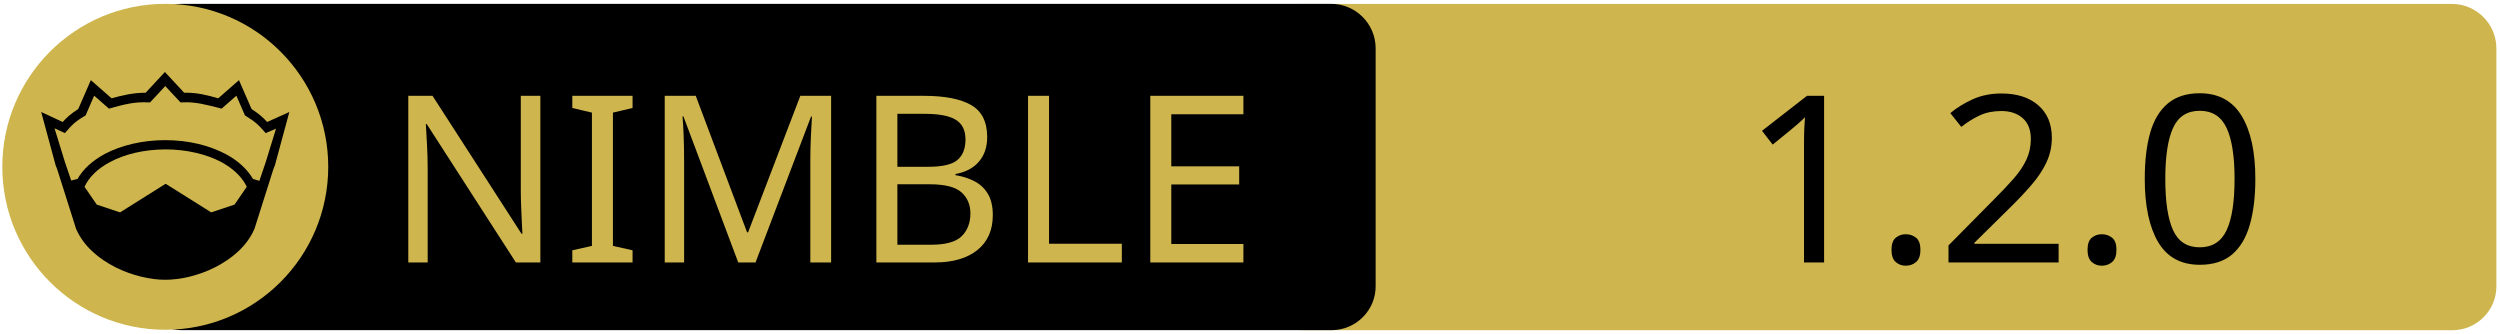
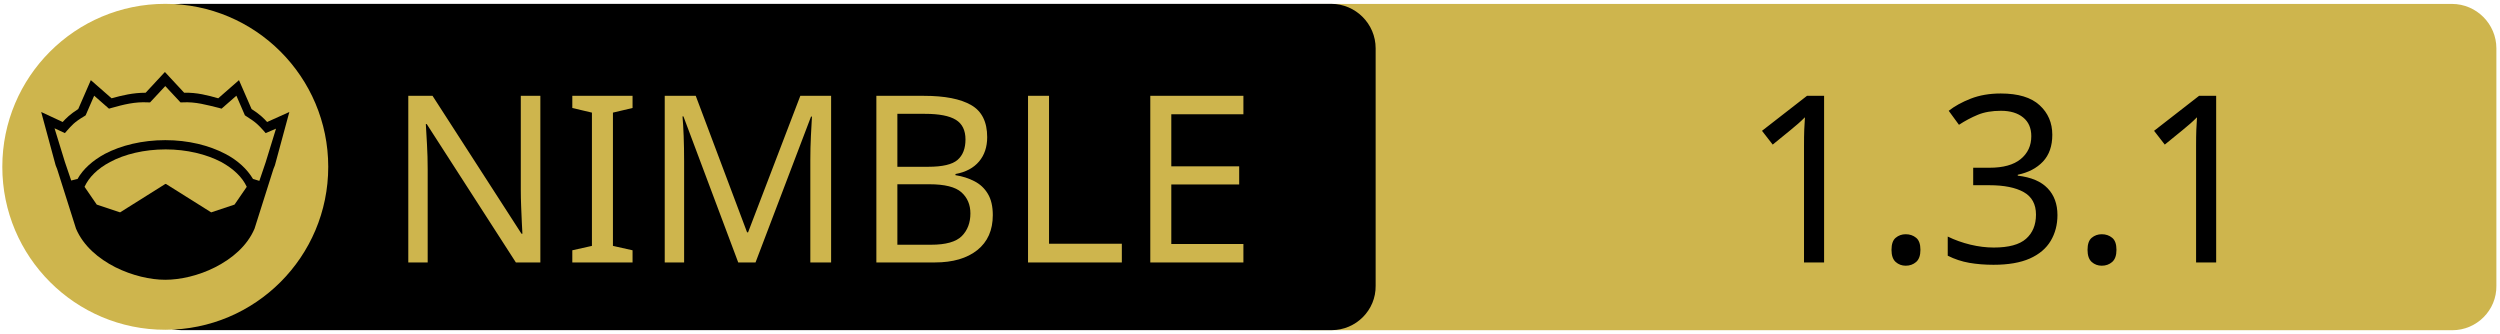
<svg xmlns="http://www.w3.org/2000/svg" xmlns:xlink="http://www.w3.org/1999/xlink" width="675" height="90" xml:space="preserve" version="1.1">
  <a xlink:href="https://gitlab.com/Maxb0tbeep/bytesized">
    <g>
      <path fill="#CEB54D" id="svg_15" d="m662.123,89.159l-310.5,0c-6.6,0 -12,-5.4 -12,-12l0,-64.1c0,-6.6 5.4,-12 12,-12l310.4,0c6.6,0 12,5.4 12,12l0,64.1c0.1,6.6 -5.3,12 -11.9,12z" />
      <path id="svg_1" d="m359.524,89.139l-310.5,0c-6.6,0 -12,-5.4 -12,-12l0,-64.1c0,-6.6 5.4,-12 12,-12l310.4,0c6.6,0 12,5.4 12,12l0,64.1c0.1,6.6 -5.3,12 -11.9,12z" />
      <rect id="svg_2" fill="none" height="45.9" width="315.3" class="st0" y="24.539" x="60.224" />
      <circle id="svg_4" fill="#CEB54D" r="44" cy="45.039" cx="44.624" class="st1" />
      <g id="XMLID_4_">
        <path id="svg_5" d="m78.124,30.239l-3.9,14.4l-0.4,1l-5.1,16.1c0,0 0,0 0,0c-2,4.7 -6.1,8.1 -10.6,10.4c-4.5,2.3 -9.5,3.4 -13.5,3.4c-4,0 -8.9,-1.1 -13.5,-3.4c-4.5,-2.3 -8.6,-5.7 -10.6,-10.4c0,0 0,0 0,0l-5.1,-16.1l-0.4,-1l-3.9,-14.4l5.8,2.7c0.9,-1 2,-2.1 4.2,-3.5l3.4,-7.8l5.6,4.9c2.9,-0.8 5.8,-1.5 9.2,-1.5l5.2,-5.6l5.2,5.6c3.4,-0.1 6.4,0.7 9.2,1.5l5.6,-4.9l3.4,7.8c2.2,1.4 3.3,2.5 4.2,3.5l6,-2.7z" />
        <g id="XMLID_6_">
          <g id="svg_6">
            <path id="svg_7" fill="#CEB54D" d="m66.624,50.439l-3.3,4.8l-6.3,2.1l-12.1,-7.6c-0.1,-0.1 -0.3,-0.1 -0.4,0l-12.1,7.6l-6.3,-2.1l-3.3,-4.8c1.2,-2.6 3.5,-4.9 6.9,-6.7c3.9,-2.1 9.2,-3.4 15,-3.4c5.7,0 11,1.3 15,3.4c3.3,1.8 5.7,4.1 6.9,6.7z" class="st1" />
          </g>
          <g id="svg_8" />
        </g>
        <g id="XMLID_5_">
          <g id="svg_9">
            <path id="svg_10" fill="#CEB54D" d="m74.524,34.739l-2.8,9.1l-1.7,5l-1.6,-0.5c0,0 -0.1,0 -0.1,0c-1.6,-2.7 -4.2,-5.1 -7.5,-6.8c-4.4,-2.3 -10,-3.7 -16.2,-3.7c-6.2,0 -11.9,1.4 -16.3,3.7c-3.3,1.8 -5.9,4.1 -7.4,6.8c0,0 -0.1,0 -0.1,0l-1.6,0.4l-1.7,-5l-2.8,-9.1l2.8,1.3l0.6,-0.7c1.2,-1.3 1.8,-2.2 4.7,-3.9l0.3,-0.2l2.3,-5.3l4,3.5l0.7,-0.2c3.2,-0.9 6.3,-1.7 9.8,-1.5l0.6,0l4.1,-4.4l4.1,4.4l0.6,0c3.5,-0.2 6.5,0.7 9.8,1.5l0.7,0.2l4,-3.5l2.3,5.3l0.3,0.2c2.9,1.8 3.5,2.6 4.7,3.9l0.6,0.7l2.8,-1.2z" class="st1" />
          </g>
          <g id="svg_11" />
        </g>
      </g>
      <text x="-442" y="-350.021" id="svg_16" font-size="63px" font-family="'PT Sans Caption', 'Tahoma', 'Helvetica Neue Medium', 'PT Sans', sans-serif" fill="#CEB54D" class="st1 st2 st3" transform="matrix(1 0 0 1 546.13 420.879)">NIMBLE</text>
-       <text x="-76.0" y="-350.012" id="svg_17" font-size="63.012px" font-family="'PT Sans Caption', 'Tahoma', 'Helvetica Neue Medium', 'PT Sans', sans-serif" fill="#000000" class="st1 st2 st3" transform="matrix(1 0 0 1 546.13 420.879)">1.2.0</text>
+       <text x="-76.0" y="-350.012" id="svg_17" font-size="63.012px" font-family="'PT Sans Caption', 'Tahoma', 'Helvetica Neue Medium', 'PT Sans', sans-serif" fill="#000000" class="st1 st2 st3" transform="matrix(1 0 0 1 546.13 420.879)">1.3.1</text>
    </g>
  </a>
</svg>
